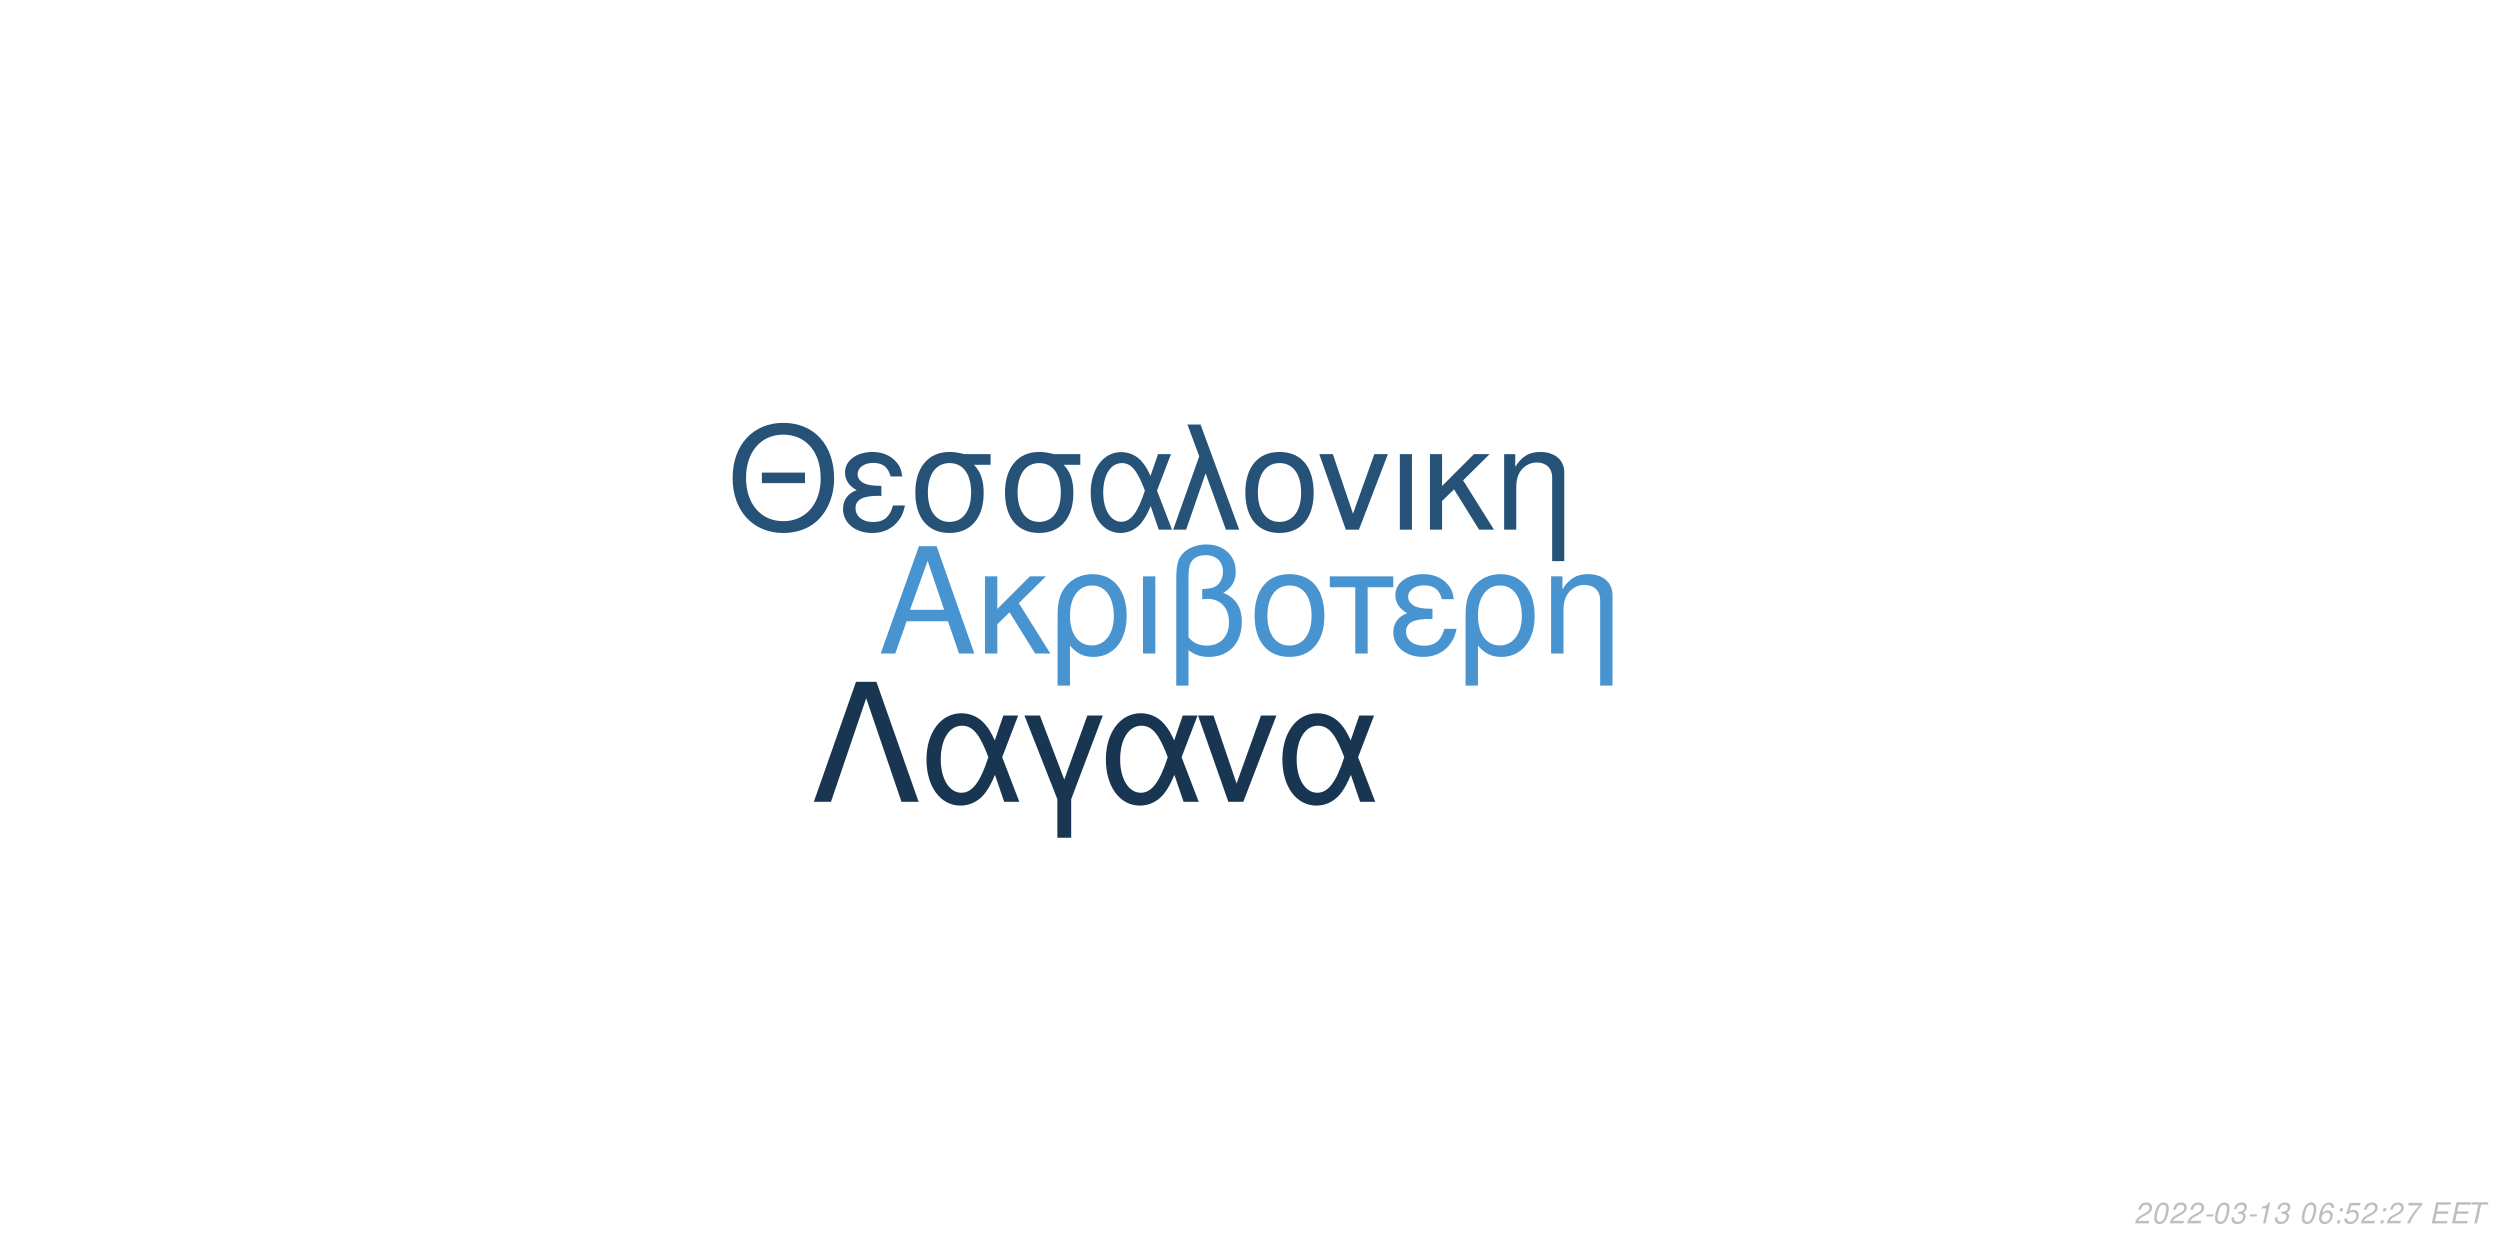
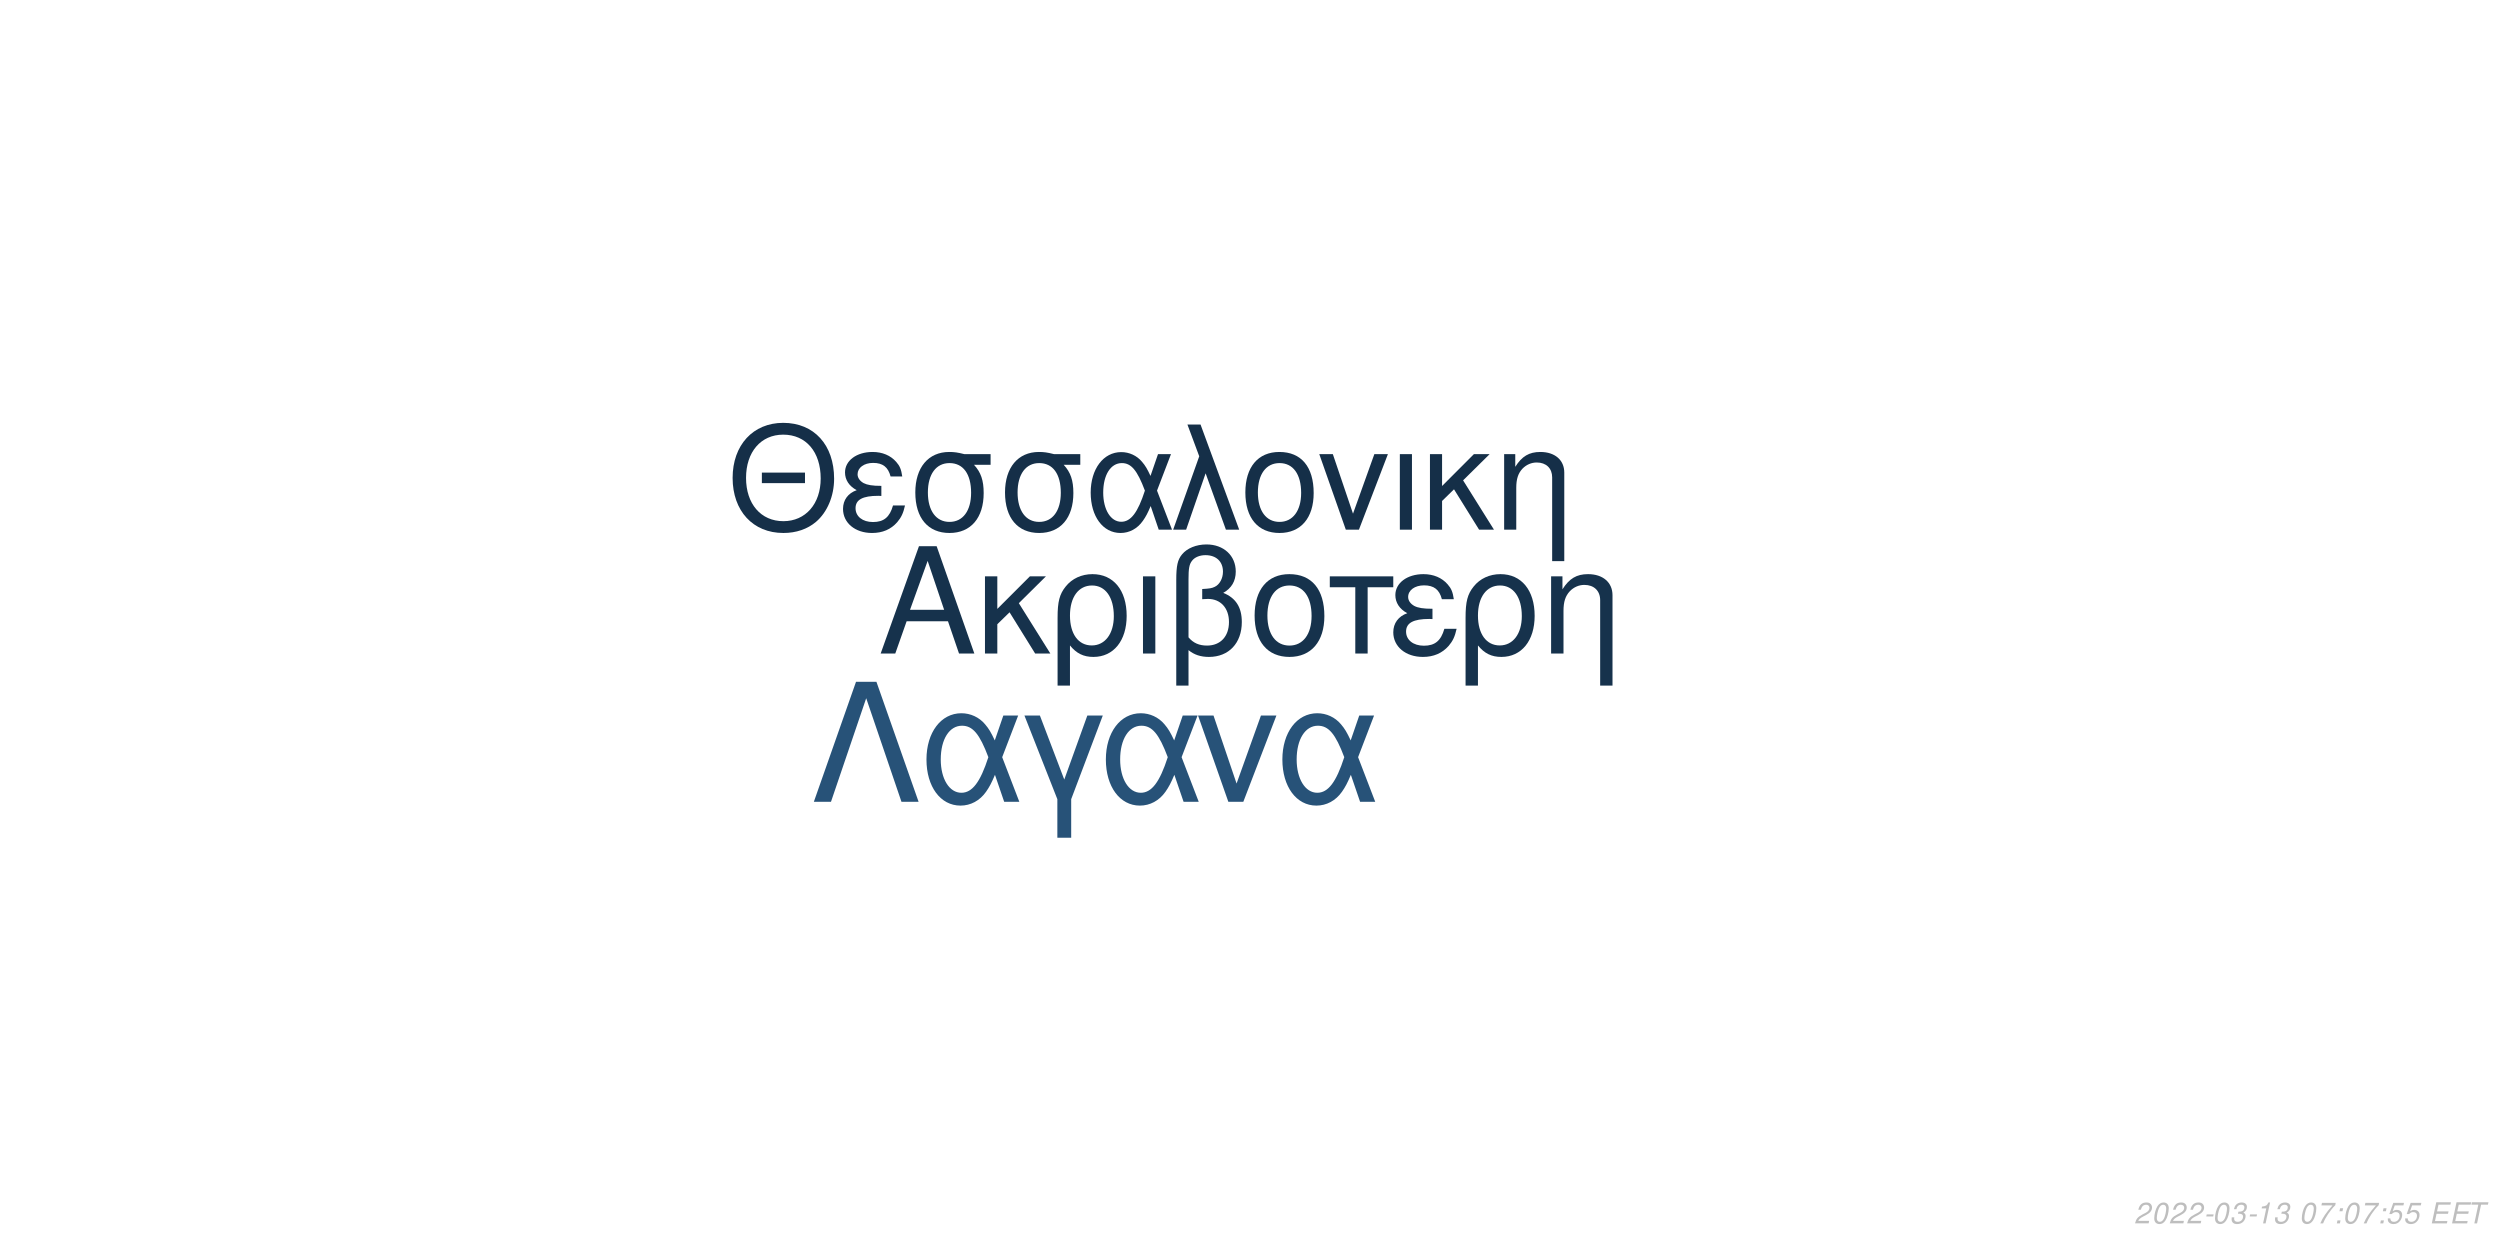
<svg xmlns="http://www.w3.org/2000/svg" xmlns:xlink="http://www.w3.org/1999/xlink" width="864pt" height="432pt" viewBox="0 0 864 432" version="1.1">
  <defs>
    <g>
      <symbol overflow="visible" id="glyph0-0">
        <path style="stroke:none;" d="" />
      </symbol>
      <symbol overflow="visible" id="glyph0-1">
        <path style="stroke:none;" d="M 24.125 -11.141 L 27.938 0 L 33.234 0 L 20.203 -37.094 L 14.094 -37.094 L 0.859 0 L 5.906 0 L 9.828 -11.141 Z M 22.797 -15.109 L 11 -15.109 L 17.094 -32.016 Z M 22.797 -15.109 " />
      </symbol>
      <symbol overflow="visible" id="glyph0-2">
        <path style="stroke:none;" d="M 7.172 -15.422 L 7.172 -26.672 L 2.906 -26.672 L 2.906 0 L 7.172 0 L 7.172 -10.125 L 11.406 -14.25 L 20.25 0 L 25.5 0 L 14.609 -17.406 L 23.969 -26.672 L 18.422 -26.672 Z M 7.172 -15.422 " />
      </symbol>
      <symbol overflow="visible" id="glyph0-3">
        <path style="stroke:none;" d="M 3 11.094 L 7.281 11.094 L 7.281 -2.797 C 9.516 -0.047 11.953 1.172 15.375 1.172 C 22.344 1.172 26.875 -4.422 26.875 -13.031 C 26.875 -21.891 22.297 -27.438 15.062 -27.438 C 11.297 -27.438 7.984 -25.906 5.797 -23.156 C 3.672 -20.516 3 -17.969 3 -12.359 Z M 14.906 -23.516 C 19.547 -23.516 22.438 -19.438 22.438 -12.922 C 22.438 -6.812 19.391 -2.797 14.812 -2.797 C 10.172 -2.797 7.281 -6.766 7.281 -13.125 C 7.281 -19.484 10.234 -23.516 14.906 -23.516 Z M 14.906 -23.516 " />
      </symbol>
      <symbol overflow="visible" id="glyph0-4">
        <path style="stroke:none;" d="M 3.516 0 L 7.781 0 L 7.781 -26.672 L 3.516 -26.672 Z M 3.516 0 " />
      </symbol>
      <symbol overflow="visible" id="glyph0-5">
        <path style="stroke:none;" d="M 4.016 11.094 L 8.25 11.094 L 8.25 -1.172 C 10.172 0.406 12.422 1.172 15.312 1.172 C 22.188 1.172 26.672 -3.609 26.672 -10.891 C 26.672 -15.984 24.578 -19.234 20.25 -20.969 C 23.109 -22.547 24.578 -25.031 24.578 -28.344 C 24.578 -33.844 20.406 -37.703 14.453 -37.703 C 10.938 -37.703 7.734 -36.391 6 -34.25 C 4.484 -32.422 4.016 -30.328 4.016 -25.391 Z M 8.25 -25.656 C 8.25 -29.359 8.5 -30.844 9.469 -32.062 C 10.375 -33.281 12.156 -34 14.094 -34 C 17.812 -34 20.156 -31.812 20.156 -28.297 C 20.156 -25.953 18.984 -23.812 17.297 -23.047 C 16.281 -22.547 15.469 -22.438 12.984 -22.297 L 12.984 -18.781 C 13.734 -18.828 14.344 -18.875 14.969 -18.875 C 19.344 -18.875 22.234 -15.719 22.234 -10.891 C 22.234 -5.906 19.281 -2.75 14.656 -2.75 C 11.953 -2.75 9.922 -3.609 8.25 -5.594 Z M 8.25 -25.656 " />
      </symbol>
      <symbol overflow="visible" id="glyph0-6">
        <path style="stroke:none;" d="M 14.094 -27.438 C 6.562 -27.438 2.094 -22.094 2.094 -13.125 C 2.094 -4.125 6.562 1.172 14.141 1.172 C 21.672 1.172 26.203 -4.172 26.203 -12.922 C 26.203 -22.188 21.828 -27.438 14.094 -27.438 Z M 14.141 -23.516 C 18.938 -23.516 21.781 -19.594 21.781 -12.984 C 21.781 -6.672 18.828 -2.75 14.141 -2.75 C 9.422 -2.75 6.516 -6.672 6.516 -13.125 C 6.516 -19.594 9.422 -23.516 14.141 -23.516 Z M 14.141 -23.516 " />
      </symbol>
      <symbol overflow="visible" id="glyph0-7">
        <path style="stroke:none;" d="M 7.891 0 L 12.156 0 L 12.156 -22.906 L 21.016 -22.906 L 21.016 -26.672 L -0.922 -26.672 L -0.922 -22.906 L 7.891 -22.906 Z M 7.891 0 " />
      </symbol>
      <symbol overflow="visible" id="glyph0-8">
        <path style="stroke:none;" d="M 14.562 -15.469 C 11.344 -15.469 9.562 -15.781 8.297 -16.438 C 6.922 -17.203 6.156 -18.328 6.156 -19.547 C 6.156 -21.891 8.453 -23.562 11.656 -23.562 C 15.062 -23.562 16.953 -22.094 17.812 -18.781 L 21.938 -18.781 C 21.578 -21.266 21.062 -22.5 19.797 -23.922 C 17.812 -26.203 14.906 -27.438 11.453 -27.438 C 5.797 -27.438 1.734 -24.375 1.734 -20.203 C 1.734 -17.609 3.156 -15.375 5.859 -13.938 C 2.797 -12.875 1.016 -10.484 1.016 -7.328 C 1.016 -2.391 5.297 1.172 11.25 1.172 C 14.969 1.172 17.906 -0.109 20.156 -2.641 C 21.578 -4.328 22.297 -5.797 22.906 -8.547 L 18.672 -8.547 C 17.5 -4.422 15.422 -2.703 11.609 -2.703 C 7.938 -2.703 5.438 -4.688 5.438 -7.578 C 5.438 -10.578 7.938 -11.953 13.484 -11.953 C 13.641 -11.953 14.094 -11.953 14.562 -11.906 Z M 14.562 -15.469 " />
      </symbol>
      <symbol overflow="visible" id="glyph0-9">
        <path style="stroke:none;" d="M 3.562 -26.672 L 3.562 0 L 7.844 0 L 7.844 -14.703 C 7.844 -17.906 8.5 -19.891 10.031 -21.531 C 11.406 -22.953 13.188 -23.719 15.062 -23.719 C 18.375 -23.719 20.516 -21.672 20.516 -18.469 L 20.516 11.094 L 24.781 11.094 L 24.781 -20.156 C 24.781 -24.578 21.469 -27.438 16.328 -27.438 C 12.359 -27.438 9.828 -25.906 7.484 -22.188 L 7.484 -26.672 Z M 3.562 -26.672 " />
      </symbol>
      <symbol overflow="visible" id="glyph1-0">
        <path style="stroke:none;" d="" />
      </symbol>
      <symbol overflow="visible" id="glyph1-1">
        <path style="stroke:none;" d="M 26.859 -19.734 L 11.953 -19.734 L 11.953 -16.094 L 26.859 -16.094 Z M 19.328 -36.922 C 8.922 -36.922 1.844 -29.25 1.844 -17.891 C 1.844 -6.484 8.875 1.141 19.391 1.141 C 23.812 1.141 27.703 -0.203 30.641 -2.688 C 34.578 -6.031 36.922 -11.656 36.922 -17.594 C 36.922 -29.297 30 -36.922 19.328 -36.922 Z M 19.328 -32.844 C 27.203 -32.844 32.281 -26.906 32.281 -17.688 C 32.281 -8.922 27.062 -2.938 19.391 -2.938 C 11.609 -2.938 6.484 -8.922 6.484 -17.891 C 6.484 -26.859 11.609 -32.844 19.328 -32.844 Z M 19.328 -32.844 " />
      </symbol>
      <symbol overflow="visible" id="glyph1-2">
        <path style="stroke:none;" d="M 14.25 -15.141 C 11.109 -15.141 9.375 -15.453 8.125 -16.094 C 6.781 -16.844 6.031 -17.938 6.031 -19.141 C 6.031 -21.422 8.266 -23.078 11.406 -23.078 C 14.75 -23.078 16.594 -21.625 17.438 -18.391 L 21.469 -18.391 C 21.125 -20.828 20.625 -22.031 19.391 -23.422 C 17.438 -25.656 14.594 -26.859 11.219 -26.859 C 5.688 -26.859 1.688 -23.875 1.688 -19.781 C 1.688 -17.234 3.094 -15.047 5.734 -13.656 C 2.734 -12.609 1 -10.266 1 -7.172 C 1 -2.344 5.188 1.141 11.016 1.141 C 14.656 1.141 17.547 -0.094 19.734 -2.594 C 21.125 -4.234 21.828 -5.688 22.422 -8.375 L 18.281 -8.375 C 17.141 -4.328 15.094 -2.641 11.359 -2.641 C 7.766 -2.641 5.328 -4.578 5.328 -7.422 C 5.328 -10.359 7.766 -11.703 13.203 -11.703 C 13.359 -11.703 13.797 -11.703 14.25 -11.656 Z M 14.25 -15.141 " />
      </symbol>
      <symbol overflow="visible" id="glyph1-3">
        <path style="stroke:none;" d="M 29 -26.109 L 19.938 -26.109 C 17.594 -26.703 16.438 -26.859 14.703 -26.859 C 7.469 -26.859 2.984 -21.469 2.984 -12.859 C 2.984 -4.031 7.375 1.141 14.797 1.141 C 22.172 1.141 26.609 -4.078 26.609 -12.656 C 26.609 -17.047 25.656 -19.828 23.266 -22.422 L 29 -22.422 Z M 14.797 -23.016 C 19.531 -23.016 22.266 -19.234 22.266 -12.75 C 22.266 -6.531 19.438 -2.688 14.797 -2.688 C 10.172 -2.688 7.328 -6.531 7.328 -12.859 C 7.328 -19.188 10.172 -23.016 14.797 -23.016 Z M 14.797 -23.016 " />
      </symbol>
      <symbol overflow="visible" id="glyph1-4">
        <path style="stroke:none;" d="M 29.344 -26.109 L 24.859 -26.109 L 22.266 -18.578 C 21.125 -21.031 20.484 -22.125 19.328 -23.469 C 17.547 -25.609 14.906 -26.812 12.156 -26.812 C 5.984 -26.812 1.594 -20.984 1.594 -12.812 C 1.594 -4.578 5.828 1.141 11.906 1.141 C 14.953 1.141 17.734 -0.344 19.625 -3.047 C 20.672 -4.531 21.281 -5.688 22.328 -8.172 L 25.109 0 L 29.703 0 L 24.516 -13.5 Z M 20.328 -13.5 C 17.891 -5.922 15.453 -2.734 12.156 -2.734 C 8.516 -2.734 5.922 -6.922 5.922 -12.812 C 5.922 -18.938 8.516 -23.016 12.359 -23.016 C 15.594 -23.016 17.688 -20.531 20.328 -13.5 Z M 20.328 -13.5 " />
      </symbol>
      <symbol overflow="visible" id="glyph1-5">
        <path style="stroke:none;" d="M 1.094 0 L 5.578 0 L 12.312 -19.484 L 19.328 0 L 23.922 0 L 10.562 -36.328 L 6.031 -36.328 L 10.109 -25.359 Z M 1.094 0 " />
      </symbol>
      <symbol overflow="visible" id="glyph1-6">
        <path style="stroke:none;" d="M 13.797 -26.859 C 6.422 -26.859 2.047 -21.625 2.047 -12.859 C 2.047 -4.031 6.422 1.141 13.859 1.141 C 21.234 1.141 25.656 -4.078 25.656 -12.656 C 25.656 -21.719 21.375 -26.859 13.797 -26.859 Z M 13.859 -23.016 C 18.531 -23.016 21.328 -19.188 21.328 -12.703 C 21.328 -6.531 18.438 -2.688 13.859 -2.688 C 9.219 -2.688 6.375 -6.531 6.375 -12.859 C 6.375 -19.188 9.219 -23.016 13.859 -23.016 Z M 13.859 -23.016 " />
      </symbol>
      <symbol overflow="visible" id="glyph1-7">
        <path style="stroke:none;" d="M 14.297 0 L 24.312 -26.109 L 19.625 -26.109 L 12.25 -5.531 L 5.281 -26.109 L 0.594 -26.109 L 9.766 0 Z M 14.297 0 " />
      </symbol>
      <symbol overflow="visible" id="glyph1-8">
        <path style="stroke:none;" d="M 3.438 0 L 7.625 0 L 7.625 -26.109 L 3.438 -26.109 Z M 3.438 0 " />
      </symbol>
      <symbol overflow="visible" id="glyph1-9">
        <path style="stroke:none;" d="M 7.031 -15.094 L 7.031 -26.109 L 2.844 -26.109 L 2.844 0 L 7.031 0 L 7.031 -9.922 L 11.156 -13.953 L 19.828 0 L 24.969 0 L 14.297 -17.047 L 23.469 -26.109 L 18.031 -26.109 Z M 7.031 -15.094 " />
      </symbol>
      <symbol overflow="visible" id="glyph1-10">
        <path style="stroke:none;" d="M 3.484 -26.109 L 3.484 0 L 7.672 0 L 7.672 -14.406 C 7.672 -17.547 8.328 -19.484 9.812 -21.078 C 11.156 -22.469 12.906 -23.219 14.75 -23.219 C 17.984 -23.219 20.078 -21.234 20.078 -18.094 L 20.078 10.859 L 24.266 10.859 L 24.266 -19.734 C 24.266 -24.062 21.031 -26.859 16 -26.859 C 12.109 -26.859 9.609 -25.359 7.328 -21.719 L 7.328 -26.109 Z M 3.484 -26.109 " />
      </symbol>
      <symbol overflow="visible" id="glyph2-0">
        <path style="stroke:none;" d="" />
      </symbol>
      <symbol overflow="visible" id="glyph2-1">
        <path style="stroke:none;" d="M 22.531 -41.484 L 15.484 -41.484 L 0.906 0 L 6.828 0 L 19 -35.797 L 31.188 0 L 37.109 0 Z M 22.531 -41.484 " />
      </symbol>
      <symbol overflow="visible" id="glyph2-2">
        <path style="stroke:none;" d="M 33.516 -29.812 L 28.391 -29.812 L 25.438 -21.219 C 24.125 -24.016 23.391 -25.266 22.078 -26.797 C 20.031 -29.25 17.016 -30.609 13.891 -30.609 C 6.828 -30.609 1.828 -23.953 1.828 -14.625 C 1.828 -5.234 6.656 1.312 13.594 1.312 C 17.078 1.312 20.266 -0.391 22.422 -3.469 C 23.609 -5.172 24.297 -6.484 25.5 -9.328 L 28.688 0 L 33.922 0 L 28 -15.422 Z M 23.219 -15.422 C 20.422 -6.766 17.641 -3.125 13.891 -3.125 C 9.734 -3.125 6.766 -7.906 6.766 -14.625 C 6.766 -21.625 9.734 -26.297 14.109 -26.297 C 17.812 -26.297 20.203 -23.453 23.219 -15.422 Z M 23.219 -15.422 " />
      </symbol>
      <symbol overflow="visible" id="glyph2-3">
        <path style="stroke:none;" d="M 12.062 12.406 L 16.844 12.406 L 16.844 -0.906 L 27.766 -29.812 L 22.422 -29.812 L 14.453 -7.688 L 6.031 -29.812 L 0.688 -29.812 L 12.062 -0.906 Z M 12.062 12.406 " />
      </symbol>
      <symbol overflow="visible" id="glyph2-4">
        <path style="stroke:none;" d="M 16.328 0 L 27.766 -29.812 L 22.422 -29.812 L 14 -6.312 L 6.031 -29.812 L 0.688 -29.812 L 11.156 0 Z M 16.328 0 " />
      </symbol>
      <symbol overflow="visible" id="glyph3-0">
        <path style="stroke:none;" d="" />
      </symbol>
      <symbol overflow="visible" id="glyph3-1">
        <path style="stroke:none;" d="M 5.234 -0.875 L 1.469 -0.875 C 1.641 -1.375 2.203 -1.891 3.109 -2.344 L 4.234 -2.938 C 5.562 -3.625 6.219 -4.469 6.219 -5.484 C 6.219 -5.938 6.062 -6.359 5.797 -6.656 C 5.469 -7.047 4.984 -7.234 4.312 -7.234 C 2.766 -7.234 1.891 -6.453 1.484 -4.734 L 2.375 -4.734 C 2.484 -5.188 2.609 -5.484 2.797 -5.75 C 3.094 -6.203 3.609 -6.453 4.188 -6.453 C 4.891 -6.453 5.344 -6.031 5.344 -5.375 C 5.344 -4.703 4.859 -4.094 4.016 -3.656 L 2.984 -3.125 C 1.234 -2.188 0.797 -1.656 0.344 -0.016 L 5.047 -0.016 Z M 5.234 -0.875 " />
      </symbol>
      <symbol overflow="visible" id="glyph3-2">
        <path style="stroke:none;" d="M 4.203 -7.234 C 3.375 -7.234 2.688 -6.812 2.125 -5.984 C 1.484 -5.047 0.984 -3.188 0.984 -1.734 C 0.984 -1.109 1.172 -0.562 1.484 -0.266 C 1.797 0.047 2.281 0.234 2.766 0.234 C 3.625 0.234 4.281 -0.156 4.859 -1.016 C 5.516 -1.953 6 -3.797 6 -5.266 C 6 -6.5 5.328 -7.234 4.203 -7.234 Z M 4.094 -6.453 C 4.734 -6.453 5.125 -5.984 5.125 -5.156 C 5.125 -4.203 4.781 -2.625 4.406 -1.812 C 3.984 -0.938 3.516 -0.547 2.875 -0.547 C 2.25 -0.547 1.875 -1.031 1.875 -1.828 C 1.875 -2.797 2.203 -4.344 2.594 -5.203 C 2.984 -6.047 3.453 -6.453 4.094 -6.453 Z M 4.094 -6.453 " />
      </symbol>
      <symbol overflow="visible" id="glyph3-3">
        <path style="stroke:none;" d="M 3.516 -3.125 L 1.125 -3.125 L 0.969 -2.406 L 3.359 -2.406 Z M 3.516 -3.125 " />
      </symbol>
      <symbol overflow="visible" id="glyph3-4">
        <path style="stroke:none;" d="M 2.922 -3.312 C 3.125 -3.344 3.234 -3.344 3.375 -3.344 C 4.203 -3.344 4.688 -3 4.688 -2.406 C 4.688 -1.312 3.906 -0.547 2.781 -0.547 C 2.047 -0.547 1.594 -0.938 1.594 -1.562 C 1.594 -1.719 1.609 -1.844 1.656 -2.094 L 0.766 -2.094 C 0.734 -1.797 0.719 -1.641 0.719 -1.469 C 0.719 -0.375 1.406 0.234 2.641 0.234 C 3.547 0.234 4.297 -0.078 4.812 -0.656 C 5.266 -1.156 5.562 -1.875 5.562 -2.547 C 5.562 -3.125 5.344 -3.453 4.797 -3.734 C 5.641 -4.234 6.016 -4.844 6.016 -5.734 C 6.016 -6.656 5.312 -7.234 4.203 -7.234 C 3.375 -7.234 2.672 -6.938 2.188 -6.375 C 1.891 -6.031 1.703 -5.641 1.516 -4.906 L 2.391 -4.906 C 2.5 -5.359 2.594 -5.594 2.734 -5.812 C 3.047 -6.234 3.516 -6.453 4.078 -6.453 C 4.734 -6.453 5.141 -6.125 5.141 -5.578 C 5.141 -5.188 5.016 -4.797 4.797 -4.547 C 4.516 -4.234 4 -4.062 3.266 -4.062 L 3.078 -4.062 Z M 2.922 -3.312 " />
      </symbol>
      <symbol overflow="visible" id="glyph3-5">
        <path style="stroke:none;" d="M 3.703 -5.188 L 2.594 0 L 3.469 0 L 5.016 -7.234 L 4.438 -7.234 C 3.906 -6.156 3.688 -6.016 2.234 -5.812 L 2.109 -5.188 Z M 3.703 -5.188 " />
      </symbol>
      <symbol overflow="visible" id="glyph3-6">
        <path style="stroke:none;" d="" />
      </symbol>
      <symbol overflow="visible" id="glyph3-7">
-         <path style="stroke:none;" d="M 6.125 -5.344 L 6.141 -5.625 C 6.141 -6.609 5.453 -7.234 4.391 -7.234 C 3.438 -7.234 2.641 -6.719 2.016 -5.703 C 1.422 -4.781 0.938 -2.953 0.938 -1.688 C 0.938 -0.516 1.688 0.234 2.859 0.234 C 3.703 0.234 4.438 -0.156 5 -0.875 C 5.406 -1.422 5.672 -2.156 5.672 -2.766 C 5.672 -3.812 4.969 -4.5 3.906 -4.5 C 3.234 -4.5 2.672 -4.234 2.094 -3.625 C 2.406 -5.375 3.234 -6.453 4.25 -6.453 C 4.703 -6.453 5.062 -6.234 5.172 -5.844 C 5.203 -5.719 5.234 -5.578 5.25 -5.344 Z M 3.656 -3.734 C 4.344 -3.734 4.797 -3.281 4.797 -2.625 C 4.797 -1.469 3.984 -0.547 2.984 -0.547 C 2.297 -0.547 1.812 -1.047 1.812 -1.766 C 1.812 -2.859 2.625 -3.734 3.656 -3.734 Z M 3.656 -3.734 " />
+         <path style="stroke:none;" d="M 6.703 -7.094 L 1.953 -7.094 L 1.766 -6.219 L 5.594 -6.219 C 3.344 -3.688 2.266 -2.109 1.375 0 L 2.344 0 C 3.031 -1.906 4.828 -4.594 6.547 -6.281 Z M 6.703 -7.094 " />
      </symbol>
      <symbol overflow="visible" id="glyph3-8">
        <path style="stroke:none;" d="M 2.359 -1.031 L 1.312 -1.031 L 1.094 0 L 2.141 0 Z M 3.266 -5.234 L 2.219 -5.234 L 2 -4.203 L 3.047 -4.203 Z M 3.266 -5.234 " />
      </symbol>
      <symbol overflow="visible" id="glyph3-9">
        <path style="stroke:none;" d="M 6.297 -7.094 L 2.594 -7.094 L 1.234 -3.234 L 2.047 -3.234 C 2.656 -3.766 2.938 -3.906 3.531 -3.906 C 4.328 -3.906 4.797 -3.453 4.797 -2.688 C 4.797 -1.438 3.969 -0.547 2.828 -0.547 C 2.031 -0.547 1.609 -0.938 1.578 -1.734 L 0.703 -1.734 L 0.703 -1.516 C 0.703 -0.938 0.844 -0.547 1.188 -0.266 C 1.562 0.062 2.078 0.234 2.703 0.234 C 3.656 0.234 4.391 -0.156 4.984 -0.922 C 5.422 -1.5 5.672 -2.234 5.672 -2.953 C 5.672 -4 4.938 -4.672 3.812 -4.672 C 3.328 -4.672 2.906 -4.547 2.406 -4.234 L 3.109 -6.219 L 6.109 -6.219 Z M 6.297 -7.094 " />
      </symbol>
      <symbol overflow="visible" id="glyph3-10">
-         <path style="stroke:none;" d="M 6.703 -7.094 L 1.953 -7.094 L 1.766 -6.219 L 5.594 -6.219 C 3.344 -3.688 2.266 -2.109 1.375 0 L 2.344 0 C 3.031 -1.906 4.828 -4.594 6.547 -6.281 Z M 6.703 -7.094 " />
+         <path style="stroke:none;" d="M 2.547 -3.312 L 6.5 -3.312 L 6.688 -4.141 L 2.719 -4.141 L 3.219 -6.469 L 7.344 -6.469 L 7.516 -7.297 L 2.453 -7.297 L 0.906 0 L 6.125 0 L 6.297 -0.812 L 2.016 -0.812 Z M 2.547 -3.312 " />
      </symbol>
      <symbol overflow="visible" id="glyph3-11">
-         <path style="stroke:none;" d="M 2.547 -3.312 L 6.5 -3.312 L 6.688 -4.141 L 2.719 -4.141 L 3.219 -6.469 L 7.344 -6.469 L 7.516 -7.297 L 2.453 -7.297 L 0.906 0 L 6.125 0 L 6.297 -0.812 L 2.016 -0.812 Z M 2.547 -3.312 " />
-       </symbol>
-       <symbol overflow="visible" id="glyph3-12">
        <path style="stroke:none;" d="M 4.938 -6.469 L 7.312 -6.469 L 7.484 -7.297 L 1.75 -7.297 L 1.578 -6.469 L 3.984 -6.469 L 2.609 0 L 3.547 0 Z M 4.938 -6.469 " />
      </symbol>
    </g>
  </defs>
  <g id="surface1">
    <rect x="0" y="0" width="864" height="432" style="fill:rgb(100%,100%,100%);fill-opacity:1;stroke:none;" />
-     <g style="fill:rgb(28.235%,58.039%,81.961%);fill-opacity:1;">
+     <g style="fill:rgb(8.627%,19.608%,29.804%);fill-opacity:1;">
      <use xlink:href="#glyph0-1" x="303.5" y="225.861" />
      <use xlink:href="#glyph0-2" x="337.5" y="225.861" />
      <use xlink:href="#glyph0-3" x="362.5" y="225.861" />
      <use xlink:href="#glyph0-4" x="391.5" y="225.861" />
      <use xlink:href="#glyph0-5" x="402.5" y="225.861" />
      <use xlink:href="#glyph0-6" x="431.5" y="225.861" />
      <use xlink:href="#glyph0-7" x="460.5" y="225.861" />
      <use xlink:href="#glyph0-8" x="480.5" y="225.861" />
      <use xlink:href="#glyph0-3" x="503.5" y="225.861" />
      <use xlink:href="#glyph0-9" x="532.5" y="225.861" />
    </g>
-     <g style="fill:rgb(15.294%,32.157%,47.059%);fill-opacity:1;">
+     <g style="fill:rgb(8.235%,18.431%,28.235%);fill-opacity:1;">
      <use xlink:href="#glyph1-1" x="251.348" y="183.058" />
      <use xlink:href="#glyph1-2" x="290.348" y="183.058" />
      <use xlink:href="#glyph1-3" x="313.348" y="183.058" />
      <use xlink:href="#glyph1-3" x="344.348" y="183.058" />
      <use xlink:href="#glyph1-4" x="375.348" y="183.058" />
      <use xlink:href="#glyph1-5" x="404.348" y="183.058" />
      <use xlink:href="#glyph1-6" x="428.348" y="183.058" />
      <use xlink:href="#glyph1-7" x="455.348" y="183.058" />
      <use xlink:href="#glyph1-8" x="480.348" y="183.058" />
      <use xlink:href="#glyph1-9" x="491.348" y="183.058" />
      <use xlink:href="#glyph1-10" x="516.348" y="183.058" />
    </g>
-     <g style="fill:rgb(9.412%,20.784%,31.765%);fill-opacity:1;">
+     <g style="fill:rgb(15.294%,32.157%,47.059%);fill-opacity:1;">
      <use xlink:href="#glyph2-1" x="280.359" y="277.105" />
      <use xlink:href="#glyph2-2" x="318.359" y="277.105" />
      <use xlink:href="#glyph2-3" x="353.359" y="277.105" />
      <use xlink:href="#glyph2-2" x="380.359" y="277.105" />
      <use xlink:href="#glyph2-4" x="413.359" y="277.105" />
      <use xlink:href="#glyph2-2" x="441.359" y="277.105" />
    </g>
    <g style="fill:rgb(74.51%,74.51%,74.51%);fill-opacity:1;">
      <use xlink:href="#glyph3-1" x="737.52" y="422.81" />
      <use xlink:href="#glyph3-2" x="743.52" y="422.81" />
      <use xlink:href="#glyph3-1" x="749.52" y="422.81" />
      <use xlink:href="#glyph3-1" x="755.52" y="422.81" />
      <use xlink:href="#glyph3-3" x="761.52" y="422.81" />
      <use xlink:href="#glyph3-2" x="764.52" y="422.81" />
      <use xlink:href="#glyph3-4" x="770.52" y="422.81" />
      <use xlink:href="#glyph3-3" x="776.52" y="422.81" />
      <use xlink:href="#glyph3-5" x="779.52" y="422.81" />
      <use xlink:href="#glyph3-4" x="785.52" y="422.81" />
      <use xlink:href="#glyph3-6" x="791.52" y="422.81" />
      <use xlink:href="#glyph3-2" x="794.52" y="422.81" />
      <use xlink:href="#glyph3-7" x="800.52" y="422.81" />
      <use xlink:href="#glyph3-8" x="806.52" y="422.81" />
-       <use xlink:href="#glyph3-9" x="809.52" y="422.81" />
-       <use xlink:href="#glyph3-1" x="815.52" y="422.81" />
+       <use xlink:href="#glyph3-2" x="809.52" y="422.81" />
+       <use xlink:href="#glyph3-7" x="815.52" y="422.81" />
      <use xlink:href="#glyph3-8" x="821.52" y="422.81" />
-       <use xlink:href="#glyph3-1" x="824.52" y="422.81" />
-       <use xlink:href="#glyph3-10" x="830.52" y="422.81" />
+       <use xlink:href="#glyph3-9" x="824.52" y="422.81" />
+       <use xlink:href="#glyph3-9" x="830.52" y="422.81" />
      <use xlink:href="#glyph3-6" x="836.52" y="422.81" />
-       <use xlink:href="#glyph3-11" x="839.52" y="422.81" />
-       <use xlink:href="#glyph3-11" x="846.52" y="422.81" />
-       <use xlink:href="#glyph3-12" x="852.52" y="422.81" />
+       <use xlink:href="#glyph3-10" x="839.52" y="422.81" />
+       <use xlink:href="#glyph3-10" x="846.52" y="422.81" />
+       <use xlink:href="#glyph3-11" x="852.52" y="422.81" />
    </g>
  </g>
</svg>
